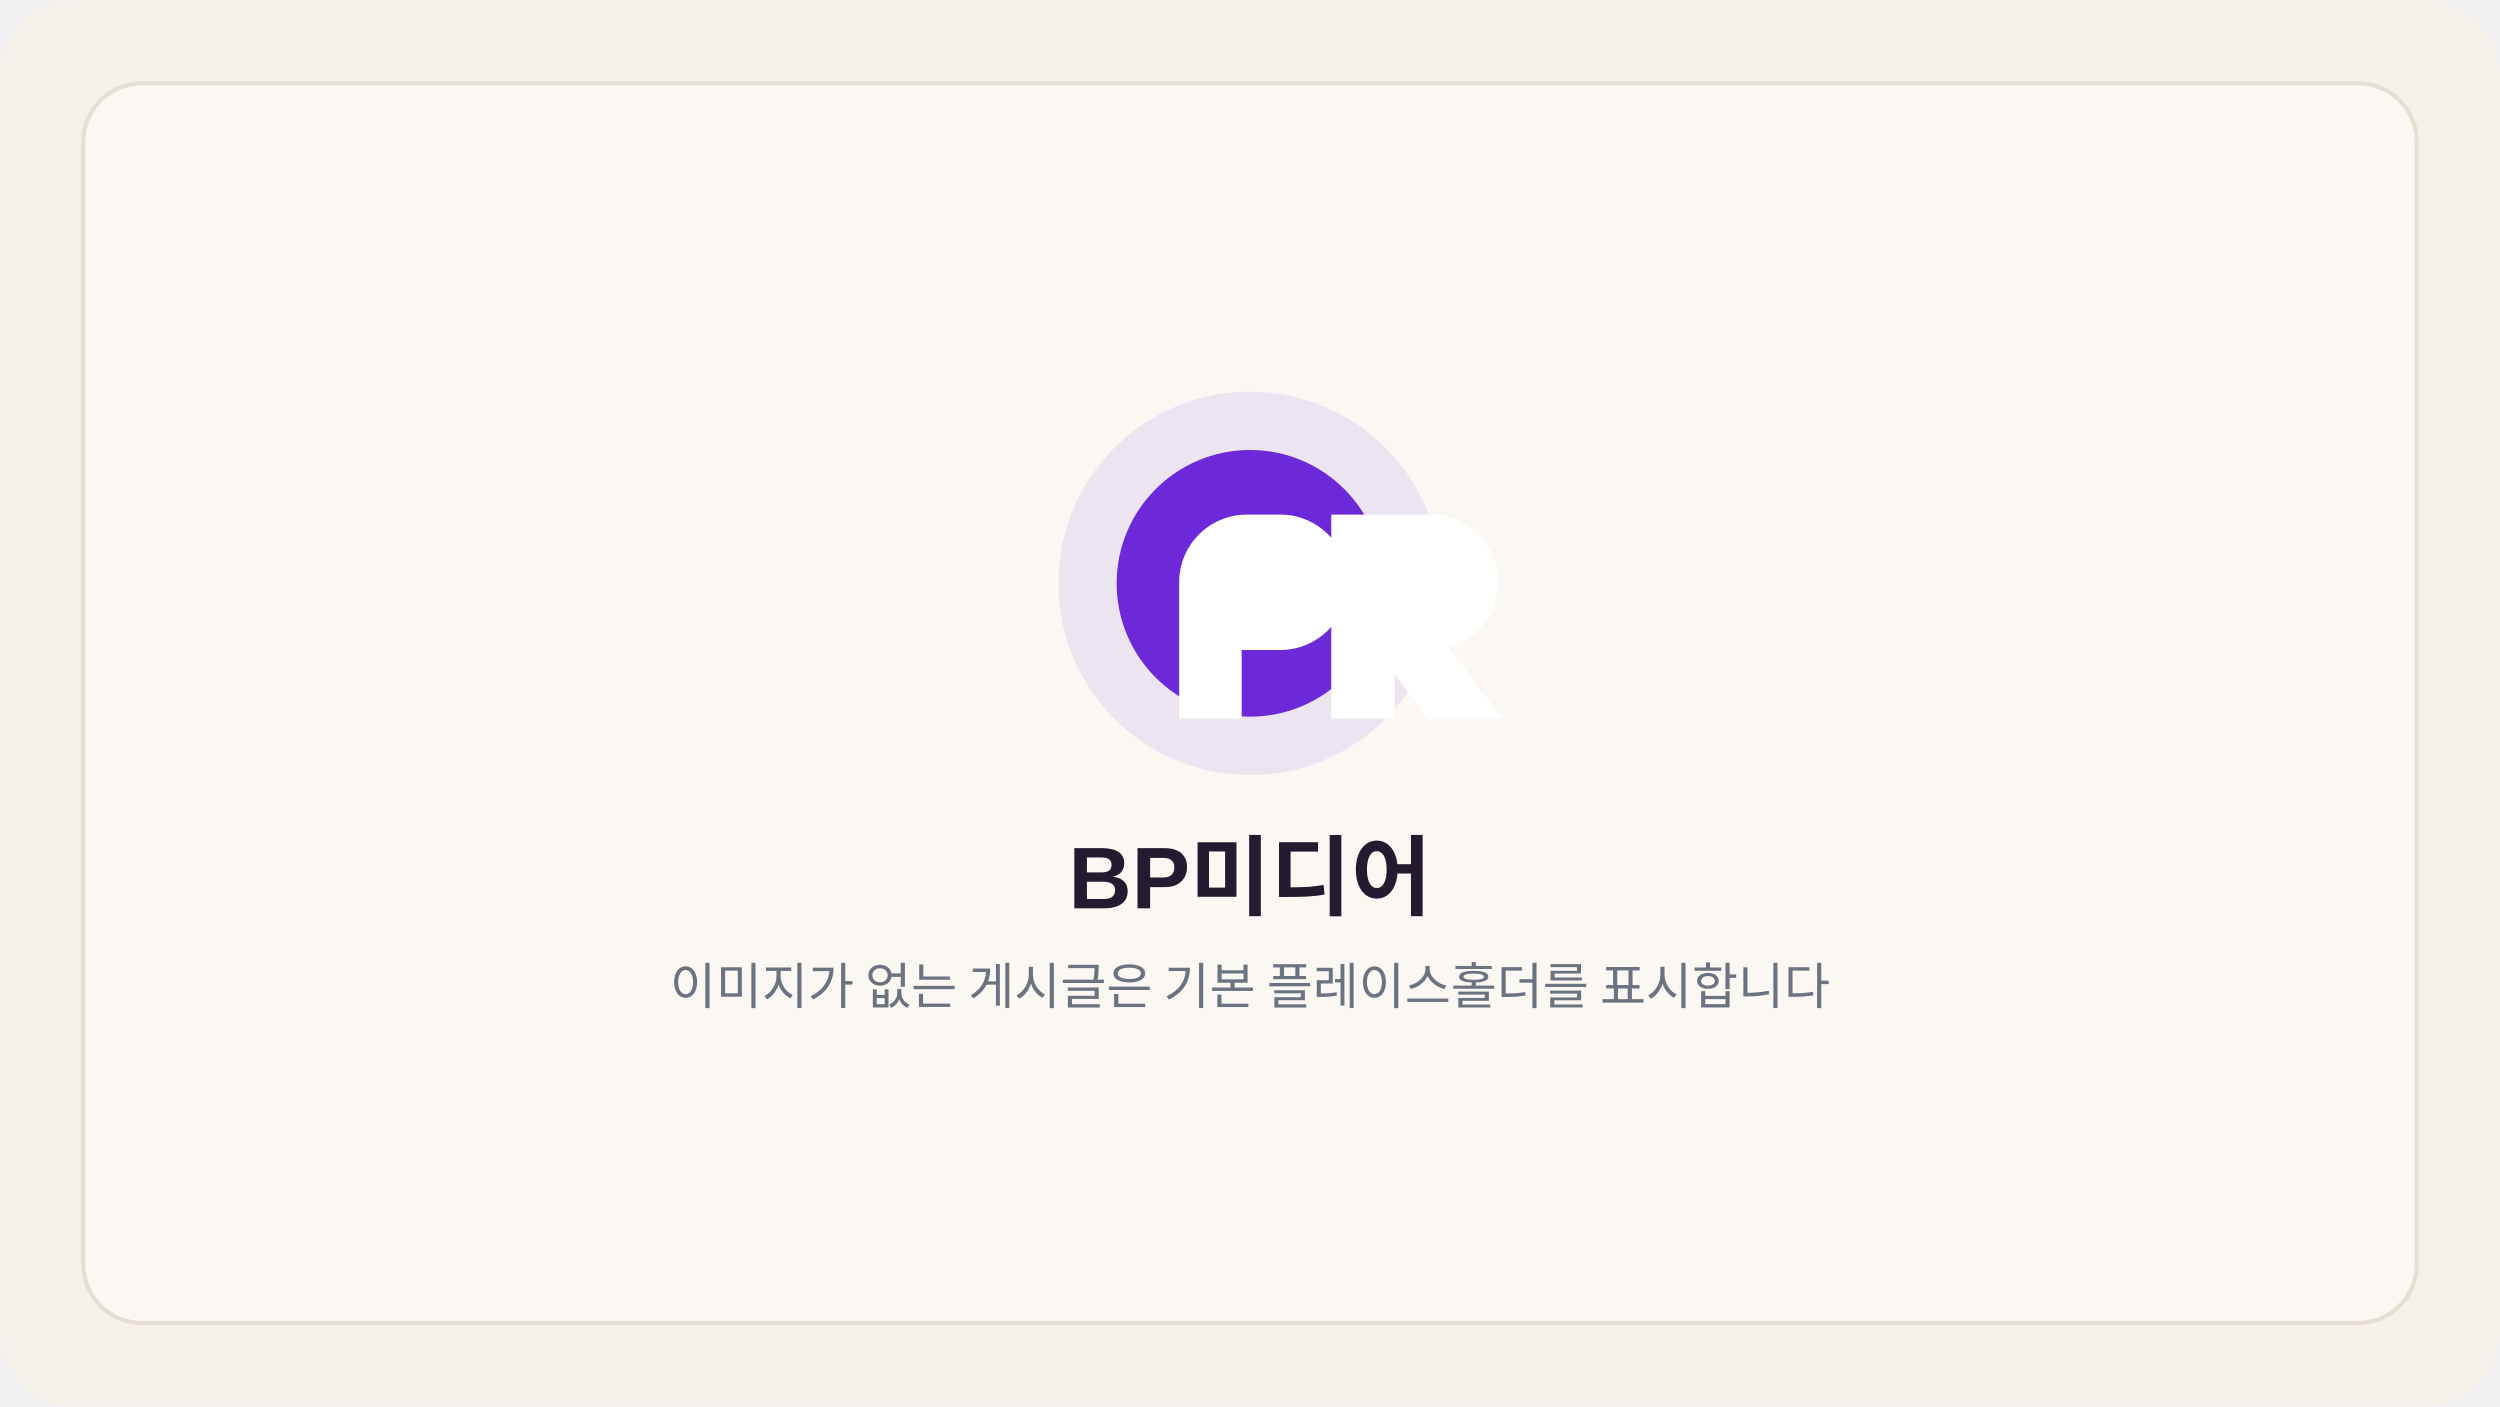
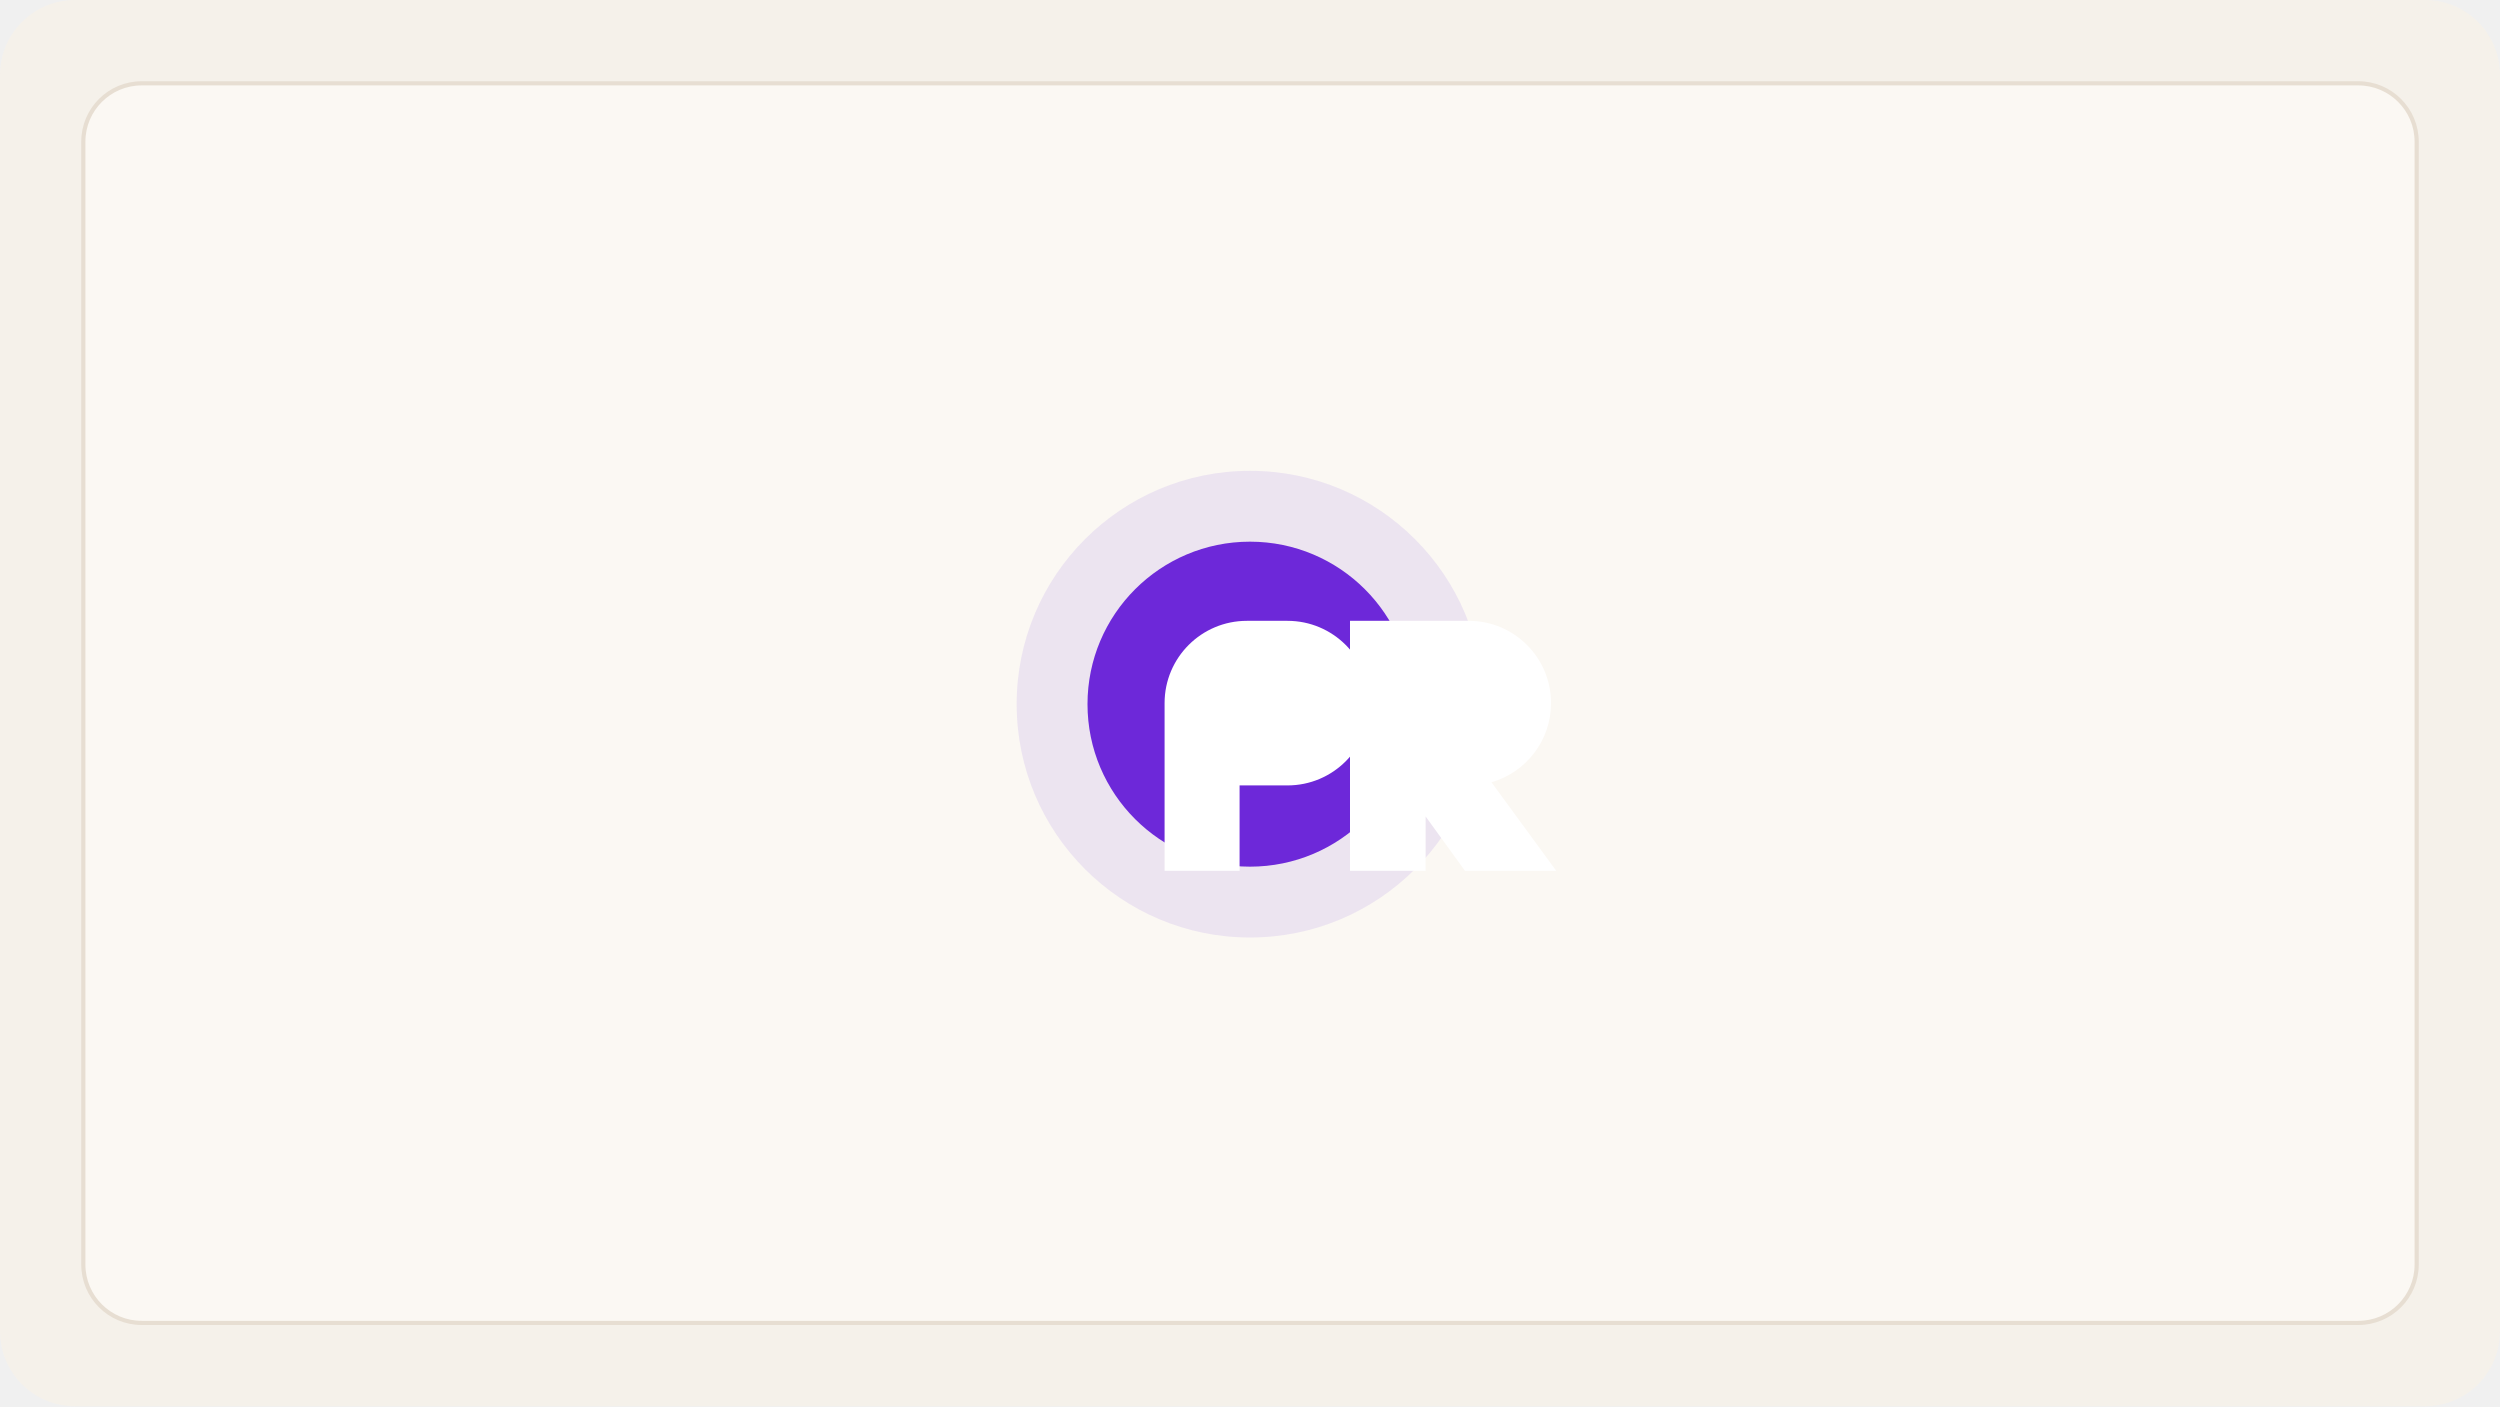
<svg xmlns="http://www.w3.org/2000/svg" width="1200" height="675" viewBox="0 0 1200 675" fill="none">
  <rect width="1200" height="675" rx="36" fill="#F5F1EA" />
  <rect x="40" y="40" width="1120" height="595" rx="28" fill="#FBF8F3" stroke="#E7DED2" stroke-width="2" />
-   <circle cx="600" cy="280" r="92" fill="#6D28D9" fill-opacity="0.1" />
-   <circle cx="600" cy="280" r="64" fill="#6D28D9" />
-   <path d="M566 279.5C566 261.55 580.55 247 598.5 247H614.5C632.45 247 647 261.55 647 279.5C647 297.45 632.45 312 614.5 312H596V345H566V279.5Z" fill="white" />
-   <path d="M639 345V247H686.5C704.45 247 719 261.55 719 279.5C719 294.34 709.05 306.86 695.5 310.77L721 345H685L663 314.5H669.5V345H639Z" fill="white" />
-   <text x="600" y="436" text-anchor="middle" fill="#241B31" font-family="Arial, Apple SD Gothic Neo, Malgun Gothic, sans-serif" font-size="42" font-weight="700">BP미디어</text>
-   <text x="600" y="482" text-anchor="middle" fill="#6B7280" font-family="Arial, Apple SD Gothic Neo, Malgun Gothic, sans-serif" font-size="24" font-weight="500">이미지가 없는 게시글은 기본 플레이스홀더를 표시합니다</text>
+   <circle cx="600" cy="338" r="112" fill="#6D28D9" fill-opacity="0.10" />
+   <circle cx="600" cy="338" r="78" fill="#6D28D9" />
+   <path d="M559 337.5C559 315.685 576.685 298 598.5 298H618C639.815 298 657.5 315.685 657.5 337.5C657.5 359.315 639.815 377 618 377H595V418H559V337.5Z" fill="white" />
+   <path d="M648 418V298H705C726.815 298 744.5 315.685 744.5 337.5C744.5 355.529 732.395 370.739 715.9 375.492L747 418H703.2L676.4 381H684.3V418H648Z" fill="white" />
</svg>
